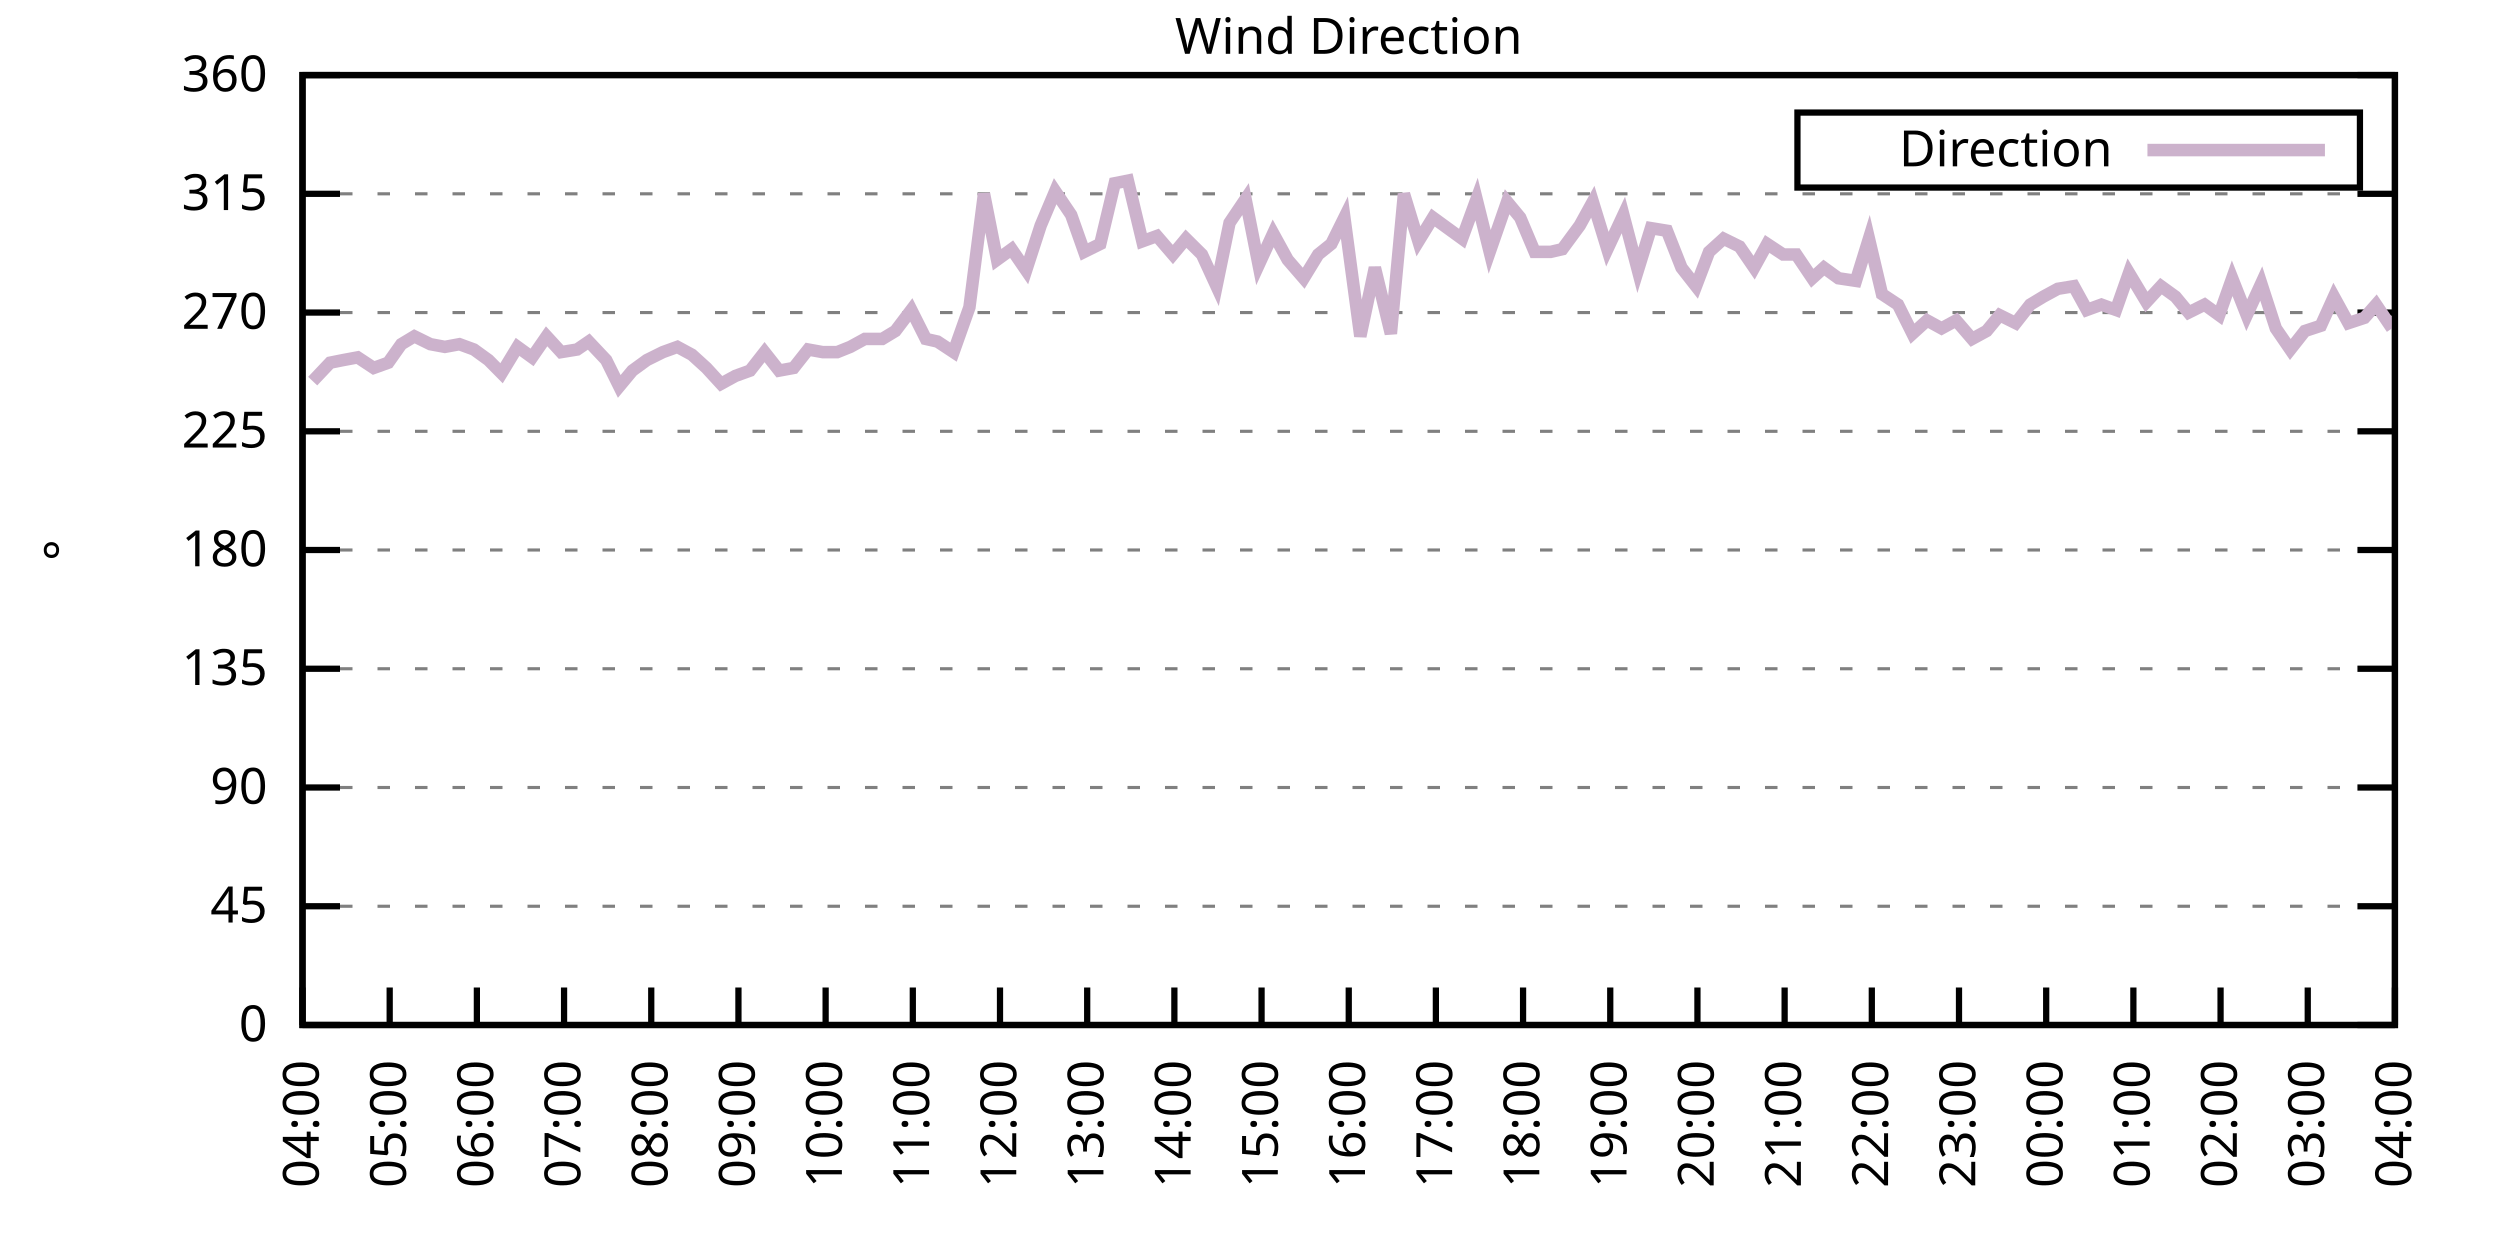
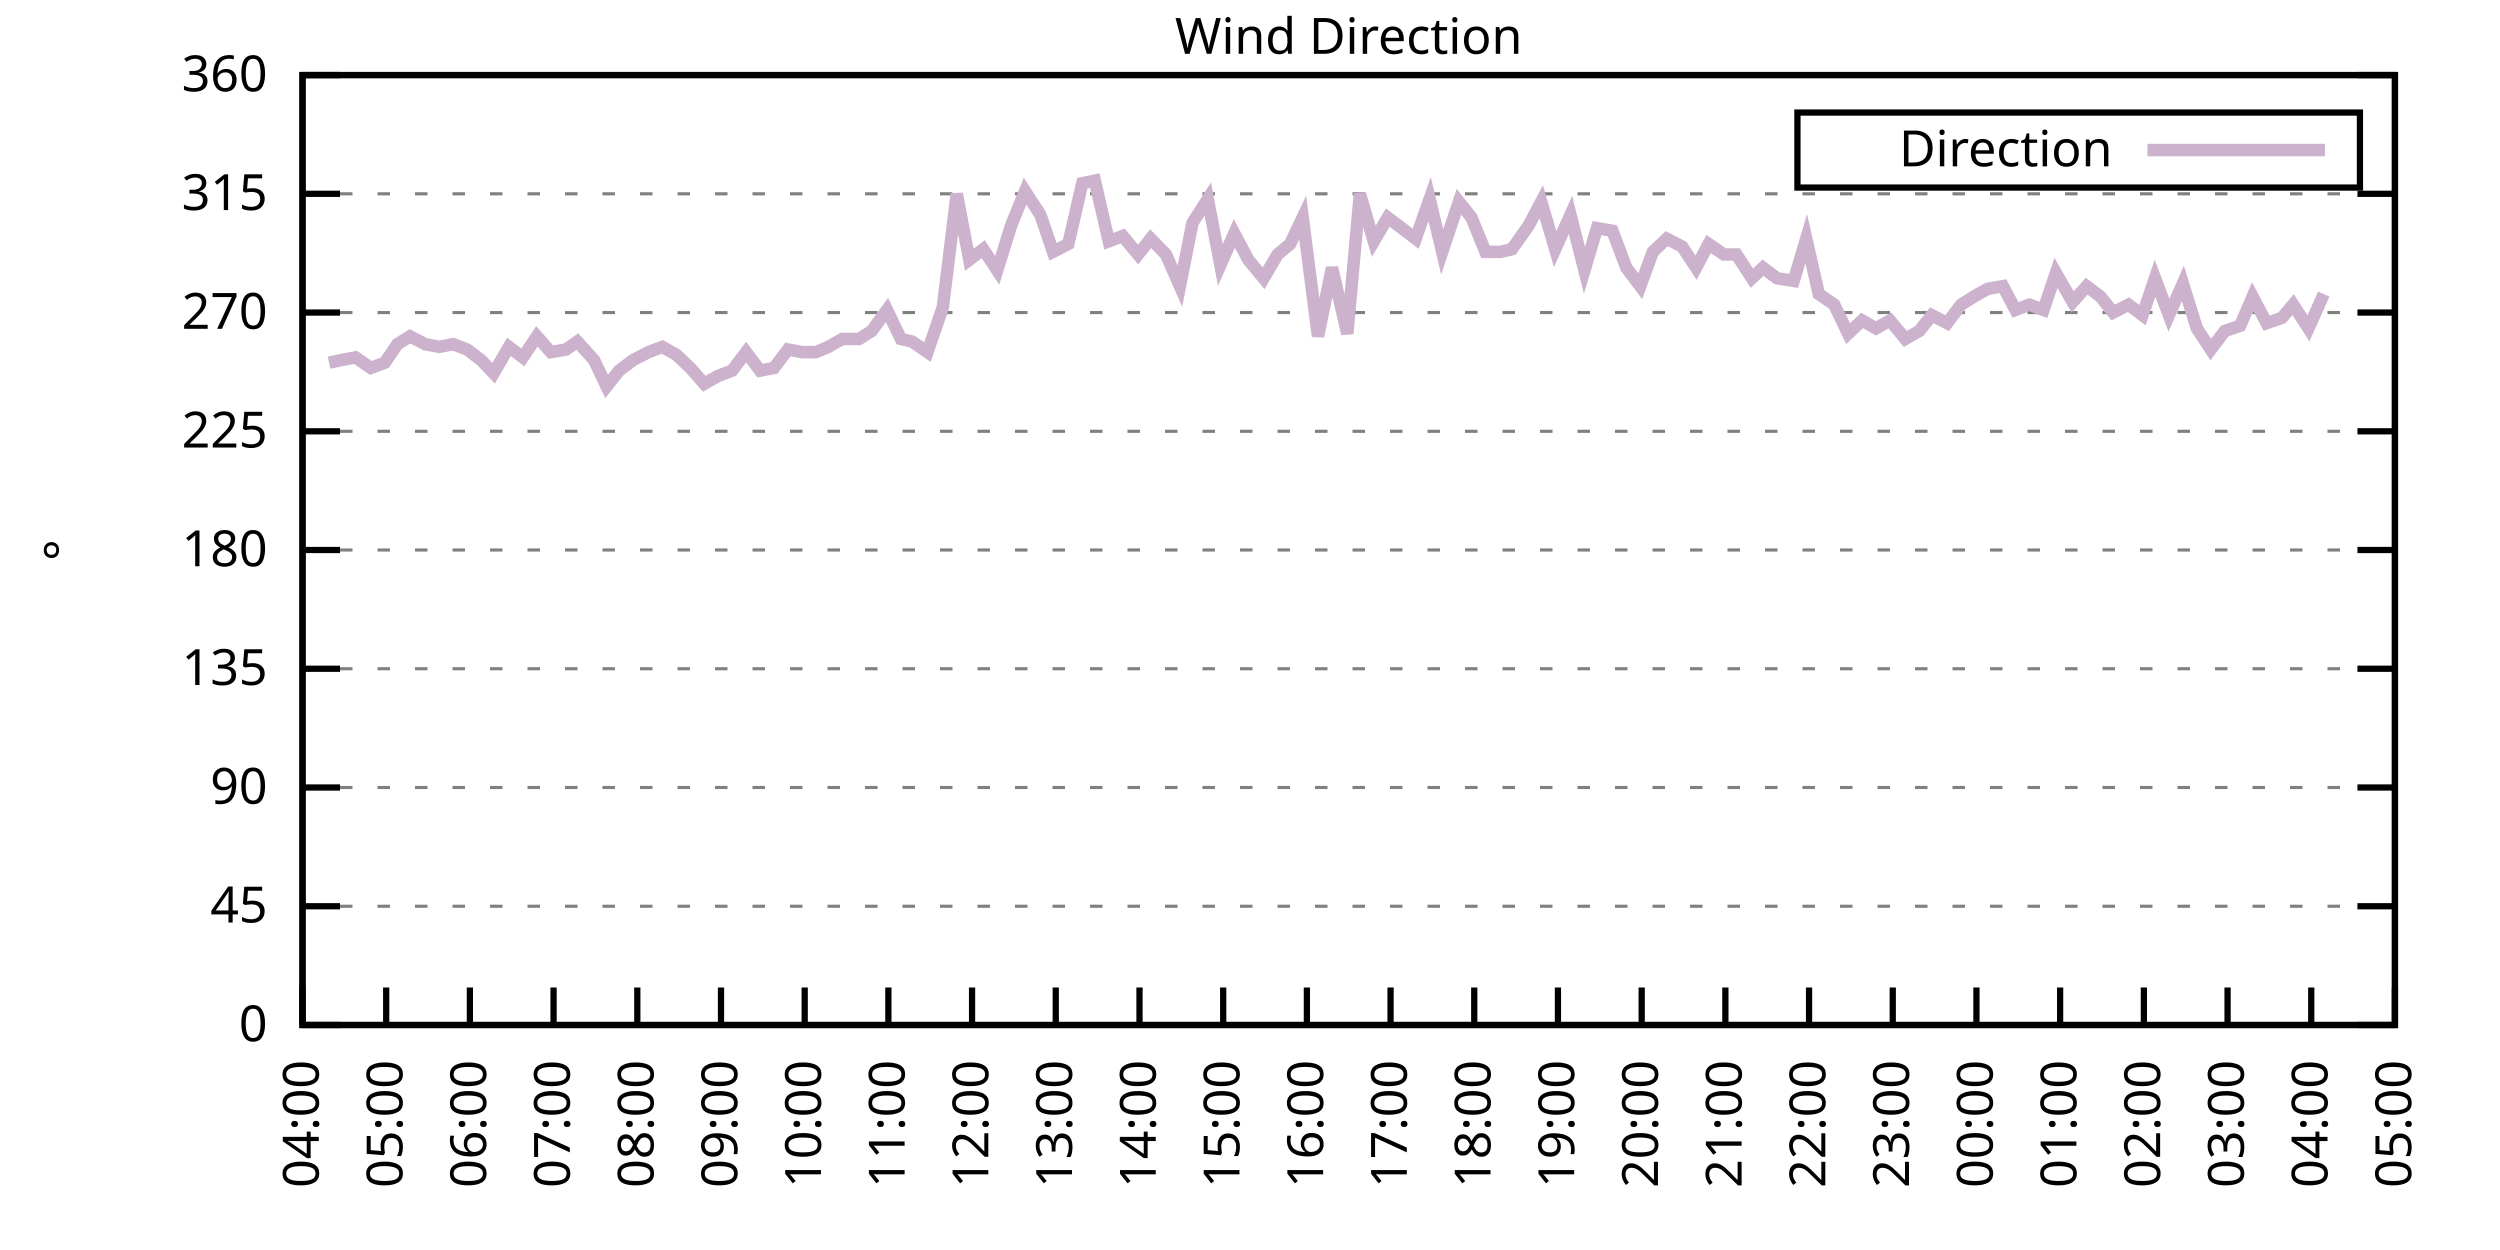
<svg xmlns="http://www.w3.org/2000/svg" xmlns:xlink="http://www.w3.org/1999/xlink" width="400" height="200" viewBox="0 0 400 200">
  <g id="gnuplot_canvas">
    <rect x="0" y="0" width="400" height="200" fill="none" />
    <defs>
      <circle id="gpDot" r="0.5" stroke-width="0.5" stroke="currentColor" />
      <path id="gpPt0" stroke-width="0.333" stroke="currentColor" d="M-1,0 h2 M0,-1 v2" />
      <path id="gpPt1" stroke-width="0.333" stroke="currentColor" d="M-1,-1 L1,1 M1,-1 L-1,1" />
      <path id="gpPt2" stroke-width="0.333" stroke="currentColor" d="M-1,0 L1,0 M0,-1 L0,1 M-1,-1 L1,1 M-1,1 L1,-1" />
      <rect id="gpPt3" stroke-width="0.333" stroke="currentColor" x="-1" y="-1" width="2" height="2" />
      <rect id="gpPt4" stroke-width="0.333" stroke="currentColor" fill="currentColor" x="-1" y="-1" width="2" height="2" />
      <circle id="gpPt5" stroke-width="0.333" stroke="currentColor" cx="0" cy="0" r="1" />
      <use xlink:href="#gpPt5" id="gpPt6" fill="currentColor" stroke="none" />
      <path id="gpPt7" stroke-width="0.333" stroke="currentColor" d="M0,-1.33 L-1.33,0.67 L1.33,0.67 z" />
      <use xlink:href="#gpPt7" id="gpPt8" fill="currentColor" stroke="none" />
      <use xlink:href="#gpPt7" id="gpPt9" stroke="currentColor" transform="rotate(180)" />
      <use xlink:href="#gpPt9" id="gpPt10" fill="currentColor" stroke="none" />
      <use xlink:href="#gpPt3" id="gpPt11" stroke="currentColor" transform="rotate(45)" />
      <use xlink:href="#gpPt11" id="gpPt12" fill="currentColor" stroke="none" />
      <path id="gpPt13" stroke-width="0.333" stroke="currentColor" d="M0,1.330 L1.265,0.411 L0.782,-1.067 L-0.782,-1.076 L-1.265,0.411 z" />
      <use xlink:href="#gpPt13" id="gpPt14" fill="currentColor" stroke="none" />
      <filter id="textbox" filterUnits="objectBoundingBox" x="0" y="0" height="1" width="1">
        <feFlood flood-color="white" flood-opacity="1" result="bgnd" />
        <feComposite in="SourceGraphic" in2="bgnd" operator="atop" />
      </filter>
      <filter id="greybox" filterUnits="objectBoundingBox" x="0" y="0" height="1" width="1">
        <feFlood flood-color="lightgrey" flood-opacity="1" result="grey" />
        <feComposite in="SourceGraphic" in2="grey" operator="atop" />
      </filter>
    </defs>
    <g fill="none" color="white" stroke="currentColor" stroke-width="1.00" stroke-linecap="butt" stroke-linejoin="miter">
</g>
    <g fill="none" color="black" stroke="currentColor" stroke-width="1.00" stroke-linecap="butt" stroke-linejoin="miter">
      <g stroke="none" shape-rendering="crispEdges">
        <polygon fill="rgb(255, 255, 255)" points="48.40,164.00 383.18,164.00 383.18,12.02 48.40,12.02 " />
      </g>
    </g>
    <g fill="none" color="black" stroke="currentColor" stroke-width="1.00" stroke-linecap="butt" stroke-linejoin="miter">
</g>
    <g fill="none" color="black" stroke="black" stroke-width="0.50" stroke-linecap="butt" stroke-linejoin="miter">
</g>
    <g fill="none" color="gray" stroke="currentColor" stroke-width="0.50" stroke-linecap="butt" stroke-linejoin="miter">
      <path stroke="gray" stroke-dasharray="2,4" class="gridline" d="M48.40,164.00 L383.19,164.00  " />
    </g>
    <g fill="none" color="gray" stroke="gray" stroke-width="1.00" stroke-linecap="butt" stroke-linejoin="miter">
</g>
    <g fill="none" color="black" stroke="currentColor" stroke-width="1.00" stroke-linecap="butt" stroke-linejoin="miter">
      <path stroke="black" d="M48.40,164.00 L54.40,164.00 M383.19,164.00 L377.19,164.00  " />
      <g transform="translate(42.80,166.60)" stroke="none" fill="black" font-family="Sans" font-size="8.00" text-anchor="end">
        <text>
          <tspan font-family="Sans"> 0</tspan>
        </text>
      </g>
    </g>
    <g fill="none" color="black" stroke="currentColor" stroke-width="1.00" stroke-linecap="butt" stroke-linejoin="miter">
</g>
    <g fill="none" color="black" stroke="black" stroke-width="0.50" stroke-linecap="butt" stroke-linejoin="miter">
</g>
    <g fill="none" color="gray" stroke="currentColor" stroke-width="0.50" stroke-linecap="butt" stroke-linejoin="miter">
      <path stroke="gray" stroke-dasharray="2,4" class="gridline" d="M48.40,145.00 L383.19,145.00  " />
    </g>
    <g fill="none" color="gray" stroke="gray" stroke-width="1.00" stroke-linecap="butt" stroke-linejoin="miter">
</g>
    <g fill="none" color="black" stroke="currentColor" stroke-width="1.00" stroke-linecap="butt" stroke-linejoin="miter">
      <path stroke="black" d="M48.40,145.00 L54.40,145.00 M383.19,145.00 L377.19,145.00  " />
      <g transform="translate(42.80,147.60)" stroke="none" fill="black" font-family="Sans" font-size="8.00" text-anchor="end">
        <text>
          <tspan font-family="Sans"> 45</tspan>
        </text>
      </g>
    </g>
    <g fill="none" color="black" stroke="currentColor" stroke-width="1.00" stroke-linecap="butt" stroke-linejoin="miter">
</g>
    <g fill="none" color="black" stroke="black" stroke-width="0.50" stroke-linecap="butt" stroke-linejoin="miter">
</g>
    <g fill="none" color="gray" stroke="currentColor" stroke-width="0.50" stroke-linecap="butt" stroke-linejoin="miter">
      <path stroke="gray" stroke-dasharray="2,4" class="gridline" d="M48.40,126.00 L383.19,126.00  " />
    </g>
    <g fill="none" color="gray" stroke="gray" stroke-width="1.00" stroke-linecap="butt" stroke-linejoin="miter">
</g>
    <g fill="none" color="black" stroke="currentColor" stroke-width="1.00" stroke-linecap="butt" stroke-linejoin="miter">
      <path stroke="black" d="M48.40,126.00 L54.40,126.00 M383.19,126.00 L377.19,126.00  " />
      <g transform="translate(42.80,128.60)" stroke="none" fill="black" font-family="Sans" font-size="8.00" text-anchor="end">
        <text>
          <tspan font-family="Sans"> 90</tspan>
        </text>
      </g>
    </g>
    <g fill="none" color="black" stroke="currentColor" stroke-width="1.00" stroke-linecap="butt" stroke-linejoin="miter">
</g>
    <g fill="none" color="black" stroke="black" stroke-width="0.50" stroke-linecap="butt" stroke-linejoin="miter">
</g>
    <g fill="none" color="gray" stroke="currentColor" stroke-width="0.50" stroke-linecap="butt" stroke-linejoin="miter">
      <path stroke="gray" stroke-dasharray="2,4" class="gridline" d="M48.40,107.00 L383.19,107.00  " />
    </g>
    <g fill="none" color="gray" stroke="gray" stroke-width="1.00" stroke-linecap="butt" stroke-linejoin="miter">
</g>
    <g fill="none" color="black" stroke="currentColor" stroke-width="1.00" stroke-linecap="butt" stroke-linejoin="miter">
      <path stroke="black" d="M48.40,107.00 L54.40,107.00 M383.19,107.00 L377.19,107.00  " />
      <g transform="translate(42.80,109.60)" stroke="none" fill="black" font-family="Sans" font-size="8.00" text-anchor="end">
        <text>
          <tspan font-family="Sans"> 135</tspan>
        </text>
      </g>
    </g>
    <g fill="none" color="black" stroke="currentColor" stroke-width="1.00" stroke-linecap="butt" stroke-linejoin="miter">
</g>
    <g fill="none" color="black" stroke="black" stroke-width="0.50" stroke-linecap="butt" stroke-linejoin="miter">
</g>
    <g fill="none" color="gray" stroke="currentColor" stroke-width="0.50" stroke-linecap="butt" stroke-linejoin="miter">
      <path stroke="gray" stroke-dasharray="2,4" class="gridline" d="M48.40,88.00 L383.19,88.00  " />
    </g>
    <g fill="none" color="gray" stroke="gray" stroke-width="1.00" stroke-linecap="butt" stroke-linejoin="miter">
</g>
    <g fill="none" color="black" stroke="currentColor" stroke-width="1.00" stroke-linecap="butt" stroke-linejoin="miter">
      <path stroke="black" d="M48.40,88.00 L54.40,88.00 M383.19,88.00 L377.19,88.00  " />
      <g transform="translate(42.80,90.60)" stroke="none" fill="black" font-family="Sans" font-size="8.00" text-anchor="end">
        <text>
          <tspan font-family="Sans"> 180</tspan>
        </text>
      </g>
    </g>
    <g fill="none" color="black" stroke="currentColor" stroke-width="1.00" stroke-linecap="butt" stroke-linejoin="miter">
</g>
    <g fill="none" color="black" stroke="black" stroke-width="0.50" stroke-linecap="butt" stroke-linejoin="miter">
</g>
    <g fill="none" color="gray" stroke="currentColor" stroke-width="0.50" stroke-linecap="butt" stroke-linejoin="miter">
      <path stroke="gray" stroke-dasharray="2,4" class="gridline" d="M48.40,69.01 L383.19,69.01  " />
    </g>
    <g fill="none" color="gray" stroke="gray" stroke-width="1.00" stroke-linecap="butt" stroke-linejoin="miter">
</g>
    <g fill="none" color="black" stroke="currentColor" stroke-width="1.00" stroke-linecap="butt" stroke-linejoin="miter">
      <path stroke="black" d="M48.40,69.01 L54.40,69.01 M383.19,69.01 L377.19,69.01  " />
      <g transform="translate(42.80,71.61)" stroke="none" fill="black" font-family="Sans" font-size="8.00" text-anchor="end">
        <text>
          <tspan font-family="Sans"> 225</tspan>
        </text>
      </g>
    </g>
    <g fill="none" color="black" stroke="currentColor" stroke-width="1.00" stroke-linecap="butt" stroke-linejoin="miter">
</g>
    <g fill="none" color="black" stroke="black" stroke-width="0.50" stroke-linecap="butt" stroke-linejoin="miter">
</g>
    <g fill="none" color="gray" stroke="currentColor" stroke-width="0.50" stroke-linecap="butt" stroke-linejoin="miter">
      <path stroke="gray" stroke-dasharray="2,4" class="gridline" d="M48.40,50.01 L383.19,50.01  " />
    </g>
    <g fill="none" color="gray" stroke="gray" stroke-width="1.00" stroke-linecap="butt" stroke-linejoin="miter">
</g>
    <g fill="none" color="black" stroke="currentColor" stroke-width="1.00" stroke-linecap="butt" stroke-linejoin="miter">
      <path stroke="black" d="M48.40,50.01 L54.40,50.01 M383.19,50.01 L377.19,50.01  " />
      <g transform="translate(42.80,52.61)" stroke="none" fill="black" font-family="Sans" font-size="8.00" text-anchor="end">
        <text>
          <tspan font-family="Sans"> 270</tspan>
        </text>
      </g>
    </g>
    <g fill="none" color="black" stroke="currentColor" stroke-width="1.00" stroke-linecap="butt" stroke-linejoin="miter">
</g>
    <g fill="none" color="black" stroke="black" stroke-width="0.50" stroke-linecap="butt" stroke-linejoin="miter">
</g>
    <g fill="none" color="gray" stroke="currentColor" stroke-width="0.50" stroke-linecap="butt" stroke-linejoin="miter">
      <path stroke="gray" stroke-dasharray="2,4" class="gridline" d="M48.40,31.01 L383.19,31.01  " />
    </g>
    <g fill="none" color="gray" stroke="gray" stroke-width="1.00" stroke-linecap="butt" stroke-linejoin="miter">
</g>
    <g fill="none" color="black" stroke="currentColor" stroke-width="1.00" stroke-linecap="butt" stroke-linejoin="miter">
      <path stroke="black" d="M48.40,31.01 L54.40,31.01 M383.19,31.01 L377.19,31.01  " />
      <g transform="translate(42.80,33.61)" stroke="none" fill="black" font-family="Sans" font-size="8.00" text-anchor="end">
        <text>
          <tspan font-family="Sans"> 315</tspan>
        </text>
      </g>
    </g>
    <g fill="none" color="black" stroke="currentColor" stroke-width="1.00" stroke-linecap="butt" stroke-linejoin="miter">
</g>
    <g fill="none" color="black" stroke="black" stroke-width="0.50" stroke-linecap="butt" stroke-linejoin="miter">
</g>
    <g fill="none" color="gray" stroke="currentColor" stroke-width="0.50" stroke-linecap="butt" stroke-linejoin="miter">
      <path stroke="gray" stroke-dasharray="2,4" class="gridline" d="M48.40,12.01 L383.19,12.01  " />
    </g>
    <g fill="none" color="gray" stroke="gray" stroke-width="1.00" stroke-linecap="butt" stroke-linejoin="miter">
</g>
    <g fill="none" color="black" stroke="currentColor" stroke-width="1.00" stroke-linecap="butt" stroke-linejoin="miter">
      <path stroke="black" d="M48.40,12.01 L54.40,12.01 M383.19,12.01 L377.19,12.01  " />
      <g transform="translate(42.80,14.61)" stroke="none" fill="black" font-family="Sans" font-size="8.00" text-anchor="end">
        <text>
          <tspan font-family="Sans"> 360</tspan>
        </text>
      </g>
    </g>
    <g fill="none" color="black" stroke="currentColor" stroke-width="1.00" stroke-linecap="butt" stroke-linejoin="miter">
      <path stroke="black" d="M48.40,164.00 L48.40,158.00  " />
      <g transform="translate(51.00,169.60) rotate(270.00)" stroke="none" fill="black" font-family="Sans" font-size="8.00" text-anchor="end">
        <text>
          <tspan font-family="Sans">04:00</tspan>
        </text>
      </g>
    </g>
    <g fill="none" color="black" stroke="currentColor" stroke-width="1.00" stroke-linecap="butt" stroke-linejoin="miter">
-       <path stroke="black" d="M62.35,164.00 L62.35,158.00  " />
-       <g transform="translate(64.95,169.60) rotate(270.00)" stroke="none" fill="black" font-family="Sans" font-size="8.00" text-anchor="end">
+       <path stroke="black" d="M61.79,164.00 L61.79,158.00  " />
+       <g transform="translate(64.39,169.60) rotate(270.00)" stroke="none" fill="black" font-family="Sans" font-size="8.00" text-anchor="end">
        <text>
          <tspan font-family="Sans">05:00</tspan>
        </text>
      </g>
    </g>
    <g fill="none" color="black" stroke="currentColor" stroke-width="1.00" stroke-linecap="butt" stroke-linejoin="miter">
-       <path stroke="black" d="M76.30,164.00 L76.30,158.00  " />
-       <g transform="translate(78.90,169.60) rotate(270.00)" stroke="none" fill="black" font-family="Sans" font-size="8.00" text-anchor="end">
+       <path stroke="black" d="M75.18,164.00 L75.18,158.00  " />
+       <g transform="translate(77.78,169.60) rotate(270.00)" stroke="none" fill="black" font-family="Sans" font-size="8.00" text-anchor="end">
        <text>
          <tspan font-family="Sans">06:00</tspan>
        </text>
      </g>
    </g>
    <g fill="none" color="black" stroke="currentColor" stroke-width="1.00" stroke-linecap="butt" stroke-linejoin="miter">
-       <path stroke="black" d="M90.25,164.00 L90.25,158.00  " />
-       <g transform="translate(92.85,169.60) rotate(270.00)" stroke="none" fill="black" font-family="Sans" font-size="8.00" text-anchor="end">
+       <path stroke="black" d="M88.57,164.00 L88.57,158.00  " />
+       <g transform="translate(91.17,169.60) rotate(270.00)" stroke="none" fill="black" font-family="Sans" font-size="8.00" text-anchor="end">
        <text>
          <tspan font-family="Sans">07:00</tspan>
        </text>
      </g>
    </g>
    <g fill="none" color="black" stroke="currentColor" stroke-width="1.00" stroke-linecap="butt" stroke-linejoin="miter">
-       <path stroke="black" d="M104.20,164.00 L104.20,158.00  " />
-       <g transform="translate(106.80,169.60) rotate(270.00)" stroke="none" fill="black" font-family="Sans" font-size="8.00" text-anchor="end">
+       <path stroke="black" d="M101.97,164.00 L101.97,158.00  " />
+       <g transform="translate(104.57,169.60) rotate(270.00)" stroke="none" fill="black" font-family="Sans" font-size="8.00" text-anchor="end">
        <text>
          <tspan font-family="Sans">08:00</tspan>
        </text>
      </g>
    </g>
    <g fill="none" color="black" stroke="currentColor" stroke-width="1.00" stroke-linecap="butt" stroke-linejoin="miter">
-       <path stroke="black" d="M118.15,164.00 L118.15,158.00  " />
-       <g transform="translate(120.75,169.60) rotate(270.00)" stroke="none" fill="black" font-family="Sans" font-size="8.00" text-anchor="end">
+       <path stroke="black" d="M115.36,164.00 L115.36,158.00  " />
+       <g transform="translate(117.96,169.60) rotate(270.00)" stroke="none" fill="black" font-family="Sans" font-size="8.00" text-anchor="end">
        <text>
          <tspan font-family="Sans">09:00</tspan>
        </text>
      </g>
    </g>
    <g fill="none" color="black" stroke="currentColor" stroke-width="1.00" stroke-linecap="butt" stroke-linejoin="miter">
-       <path stroke="black" d="M132.10,164.00 L132.10,158.00  " />
-       <g transform="translate(134.70,169.60) rotate(270.00)" stroke="none" fill="black" font-family="Sans" font-size="8.00" text-anchor="end">
+       <path stroke="black" d="M128.75,164.00 L128.75,158.00  " />
+       <g transform="translate(131.35,169.60) rotate(270.00)" stroke="none" fill="black" font-family="Sans" font-size="8.00" text-anchor="end">
        <text>
          <tspan font-family="Sans">10:00</tspan>
        </text>
      </g>
    </g>
    <g fill="none" color="black" stroke="currentColor" stroke-width="1.00" stroke-linecap="butt" stroke-linejoin="miter">
-       <path stroke="black" d="M146.05,164.00 L146.05,158.00  " />
-       <g transform="translate(148.65,169.60) rotate(270.00)" stroke="none" fill="black" font-family="Sans" font-size="8.00" text-anchor="end">
+       <path stroke="black" d="M142.14,164.00 L142.14,158.00  " />
+       <g transform="translate(144.74,169.60) rotate(270.00)" stroke="none" fill="black" font-family="Sans" font-size="8.00" text-anchor="end">
        <text>
          <tspan font-family="Sans">11:00</tspan>
        </text>
      </g>
    </g>
    <g fill="none" color="black" stroke="currentColor" stroke-width="1.00" stroke-linecap="butt" stroke-linejoin="miter">
-       <path stroke="black" d="M160.00,164.00 L160.00,158.00  " />
-       <g transform="translate(162.60,169.60) rotate(270.00)" stroke="none" fill="black" font-family="Sans" font-size="8.00" text-anchor="end">
+       <path stroke="black" d="M155.53,164.00 L155.53,158.00  " />
+       <g transform="translate(158.13,169.60) rotate(270.00)" stroke="none" fill="black" font-family="Sans" font-size="8.00" text-anchor="end">
        <text>
          <tspan font-family="Sans">12:00</tspan>
        </text>
      </g>
    </g>
    <g fill="none" color="black" stroke="currentColor" stroke-width="1.00" stroke-linecap="butt" stroke-linejoin="miter">
-       <path stroke="black" d="M173.95,164.00 L173.95,158.00  " />
-       <g transform="translate(176.55,169.60) rotate(270.00)" stroke="none" fill="black" font-family="Sans" font-size="8.00" text-anchor="end">
+       <path stroke="black" d="M168.92,164.00 L168.92,158.00  " />
+       <g transform="translate(171.52,169.60) rotate(270.00)" stroke="none" fill="black" font-family="Sans" font-size="8.00" text-anchor="end">
        <text>
          <tspan font-family="Sans">13:00</tspan>
        </text>
      </g>
    </g>
    <g fill="none" color="black" stroke="currentColor" stroke-width="1.00" stroke-linecap="butt" stroke-linejoin="miter">
-       <path stroke="black" d="M187.90,164.00 L187.90,158.00  " />
-       <g transform="translate(190.50,169.60) rotate(270.00)" stroke="none" fill="black" font-family="Sans" font-size="8.00" text-anchor="end">
+       <path stroke="black" d="M182.32,164.00 L182.32,158.00  " />
+       <g transform="translate(184.92,169.60) rotate(270.00)" stroke="none" fill="black" font-family="Sans" font-size="8.00" text-anchor="end">
        <text>
          <tspan font-family="Sans">14:00</tspan>
        </text>
      </g>
    </g>
    <g fill="none" color="black" stroke="currentColor" stroke-width="1.00" stroke-linecap="butt" stroke-linejoin="miter">
-       <path stroke="black" d="M201.85,164.00 L201.85,158.00  " />
-       <g transform="translate(204.45,169.60) rotate(270.00)" stroke="none" fill="black" font-family="Sans" font-size="8.00" text-anchor="end">
+       <path stroke="black" d="M195.71,164.00 L195.71,158.00  " />
+       <g transform="translate(198.31,169.60) rotate(270.00)" stroke="none" fill="black" font-family="Sans" font-size="8.00" text-anchor="end">
        <text>
          <tspan font-family="Sans">15:00</tspan>
        </text>
      </g>
    </g>
    <g fill="none" color="black" stroke="currentColor" stroke-width="1.00" stroke-linecap="butt" stroke-linejoin="miter">
-       <path stroke="black" d="M215.80,164.00 L215.80,158.00  " />
-       <g transform="translate(218.40,169.60) rotate(270.00)" stroke="none" fill="black" font-family="Sans" font-size="8.00" text-anchor="end">
+       <path stroke="black" d="M209.10,164.00 L209.10,158.00  " />
+       <g transform="translate(211.70,169.60) rotate(270.00)" stroke="none" fill="black" font-family="Sans" font-size="8.00" text-anchor="end">
        <text>
          <tspan font-family="Sans">16:00</tspan>
        </text>
      </g>
    </g>
    <g fill="none" color="black" stroke="currentColor" stroke-width="1.00" stroke-linecap="butt" stroke-linejoin="miter">
-       <path stroke="black" d="M229.74,164.00 L229.74,158.00  " />
-       <g transform="translate(232.34,169.60) rotate(270.00)" stroke="none" fill="black" font-family="Sans" font-size="8.00" text-anchor="end">
+       <path stroke="black" d="M222.49,164.00 L222.49,158.00  " />
+       <g transform="translate(225.09,169.60) rotate(270.00)" stroke="none" fill="black" font-family="Sans" font-size="8.00" text-anchor="end">
        <text>
          <tspan font-family="Sans">17:00</tspan>
        </text>
      </g>
    </g>
    <g fill="none" color="black" stroke="currentColor" stroke-width="1.00" stroke-linecap="butt" stroke-linejoin="miter">
-       <path stroke="black" d="M243.69,164.00 L243.69,158.00  " />
-       <g transform="translate(246.29,169.60) rotate(270.00)" stroke="none" fill="black" font-family="Sans" font-size="8.00" text-anchor="end">
+       <path stroke="black" d="M235.88,164.00 L235.88,158.00  " />
+       <g transform="translate(238.48,169.60) rotate(270.00)" stroke="none" fill="black" font-family="Sans" font-size="8.00" text-anchor="end">
        <text>
          <tspan font-family="Sans">18:00</tspan>
        </text>
      </g>
    </g>
    <g fill="none" color="black" stroke="currentColor" stroke-width="1.00" stroke-linecap="butt" stroke-linejoin="miter">
-       <path stroke="black" d="M257.64,164.00 L257.64,158.00  " />
-       <g transform="translate(260.24,169.60) rotate(270.00)" stroke="none" fill="black" font-family="Sans" font-size="8.00" text-anchor="end">
+       <path stroke="black" d="M249.27,164.00 L249.27,158.00  " />
+       <g transform="translate(251.87,169.60) rotate(270.00)" stroke="none" fill="black" font-family="Sans" font-size="8.00" text-anchor="end">
        <text>
          <tspan font-family="Sans">19:00</tspan>
        </text>
      </g>
    </g>
    <g fill="none" color="black" stroke="currentColor" stroke-width="1.00" stroke-linecap="butt" stroke-linejoin="miter">
-       <path stroke="black" d="M271.59,164.00 L271.59,158.00  " />
-       <g transform="translate(274.19,169.60) rotate(270.00)" stroke="none" fill="black" font-family="Sans" font-size="8.00" text-anchor="end">
+       <path stroke="black" d="M262.67,164.00 L262.67,158.00  " />
+       <g transform="translate(265.27,169.60) rotate(270.00)" stroke="none" fill="black" font-family="Sans" font-size="8.00" text-anchor="end">
        <text>
          <tspan font-family="Sans">20:00</tspan>
        </text>
      </g>
    </g>
    <g fill="none" color="black" stroke="currentColor" stroke-width="1.00" stroke-linecap="butt" stroke-linejoin="miter">
-       <path stroke="black" d="M285.54,164.00 L285.54,158.00  " />
-       <g transform="translate(288.14,169.60) rotate(270.00)" stroke="none" fill="black" font-family="Sans" font-size="8.00" text-anchor="end">
+       <path stroke="black" d="M276.06,164.00 L276.06,158.00  " />
+       <g transform="translate(278.66,169.60) rotate(270.00)" stroke="none" fill="black" font-family="Sans" font-size="8.00" text-anchor="end">
        <text>
          <tspan font-family="Sans">21:00</tspan>
        </text>
      </g>
    </g>
    <g fill="none" color="black" stroke="currentColor" stroke-width="1.00" stroke-linecap="butt" stroke-linejoin="miter">
-       <path stroke="black" d="M299.49,164.00 L299.49,158.00  " />
-       <g transform="translate(302.09,169.60) rotate(270.00)" stroke="none" fill="black" font-family="Sans" font-size="8.00" text-anchor="end">
+       <path stroke="black" d="M289.45,164.00 L289.45,158.00  " />
+       <g transform="translate(292.05,169.60) rotate(270.00)" stroke="none" fill="black" font-family="Sans" font-size="8.00" text-anchor="end">
        <text>
          <tspan font-family="Sans">22:00</tspan>
        </text>
      </g>
    </g>
    <g fill="none" color="black" stroke="currentColor" stroke-width="1.00" stroke-linecap="butt" stroke-linejoin="miter">
-       <path stroke="black" d="M313.44,164.00 L313.44,158.00  " />
-       <g transform="translate(316.04,169.60) rotate(270.00)" stroke="none" fill="black" font-family="Sans" font-size="8.00" text-anchor="end">
+       <path stroke="black" d="M302.84,164.00 L302.84,158.00  " />
+       <g transform="translate(305.44,169.60) rotate(270.00)" stroke="none" fill="black" font-family="Sans" font-size="8.00" text-anchor="end">
        <text>
          <tspan font-family="Sans">23:00</tspan>
        </text>
      </g>
    </g>
    <g fill="none" color="black" stroke="currentColor" stroke-width="1.00" stroke-linecap="butt" stroke-linejoin="miter">
-       <path stroke="black" d="M327.39,164.00 L327.39,158.00  " />
-       <g transform="translate(329.99,169.60) rotate(270.00)" stroke="none" fill="black" font-family="Sans" font-size="8.00" text-anchor="end">
+       <path stroke="black" d="M316.23,164.00 L316.23,158.00  " />
+       <g transform="translate(318.83,169.60) rotate(270.00)" stroke="none" fill="black" font-family="Sans" font-size="8.00" text-anchor="end">
        <text>
          <tspan font-family="Sans">00:00</tspan>
        </text>
      </g>
    </g>
    <g fill="none" color="black" stroke="currentColor" stroke-width="1.00" stroke-linecap="butt" stroke-linejoin="miter">
-       <path stroke="black" d="M341.34,164.00 L341.34,158.00  " />
-       <g transform="translate(343.94,169.60) rotate(270.00)" stroke="none" fill="black" font-family="Sans" font-size="8.00" text-anchor="end">
+       <path stroke="black" d="M329.62,164.00 L329.62,158.00  " />
+       <g transform="translate(332.22,169.60) rotate(270.00)" stroke="none" fill="black" font-family="Sans" font-size="8.00" text-anchor="end">
        <text>
          <tspan font-family="Sans">01:00</tspan>
        </text>
      </g>
    </g>
    <g fill="none" color="black" stroke="currentColor" stroke-width="1.00" stroke-linecap="butt" stroke-linejoin="miter">
-       <path stroke="black" d="M355.29,164.00 L355.29,158.00  " />
-       <g transform="translate(357.89,169.60) rotate(270.00)" stroke="none" fill="black" font-family="Sans" font-size="8.00" text-anchor="end">
+       <path stroke="black" d="M343.02,164.00 L343.02,158.00  " />
+       <g transform="translate(345.62,169.60) rotate(270.00)" stroke="none" fill="black" font-family="Sans" font-size="8.00" text-anchor="end">
        <text>
          <tspan font-family="Sans">02:00</tspan>
        </text>
      </g>
    </g>
    <g fill="none" color="black" stroke="currentColor" stroke-width="1.00" stroke-linecap="butt" stroke-linejoin="miter">
-       <path stroke="black" d="M369.24,164.00 L369.24,158.00  " />
-       <g transform="translate(371.84,169.60) rotate(270.00)" stroke="none" fill="black" font-family="Sans" font-size="8.00" text-anchor="end">
+       <path stroke="black" d="M356.41,164.00 L356.41,158.00  " />
+       <g transform="translate(359.01,169.60) rotate(270.00)" stroke="none" fill="black" font-family="Sans" font-size="8.00" text-anchor="end">
        <text>
          <tspan font-family="Sans">03:00</tspan>
+         </text>
+       </g>
+     </g>
+     <g fill="none" color="black" stroke="currentColor" stroke-width="1.00" stroke-linecap="butt" stroke-linejoin="miter">
+       <path stroke="black" d="M369.80,164.00 L369.80,158.00  " />
+       <g transform="translate(372.40,169.60) rotate(270.00)" stroke="none" fill="black" font-family="Sans" font-size="8.00" text-anchor="end">
+         <text>
+           <tspan font-family="Sans">04:00</tspan>
        </text>
      </g>
    </g>
    <g fill="none" color="black" stroke="currentColor" stroke-width="1.00" stroke-linecap="butt" stroke-linejoin="miter">
      <path stroke="black" d="M383.19,164.00 L383.19,158.00  " />
      <g transform="translate(385.79,169.60) rotate(270.00)" stroke="none" fill="black" font-family="Sans" font-size="8.00" text-anchor="end">
        <text>
-           <tspan font-family="Sans">04:00</tspan>
+           <tspan font-family="Sans">05:00</tspan>
        </text>
      </g>
    </g>
    <g fill="none" color="black" stroke="currentColor" stroke-width="1.00" stroke-linecap="butt" stroke-linejoin="miter">
</g>
    <g fill="none" color="black" stroke="currentColor" stroke-width="1.00" stroke-linecap="butt" stroke-linejoin="miter">
      <path stroke="black" d="M48.40,12.01 L48.40,164.00 L383.19,164.00 L383.19,12.01 L48.40,12.01 Z  " />
    </g>
    <g fill="none" color="black" stroke="currentColor" stroke-width="1.00" stroke-linecap="butt" stroke-linejoin="miter">
</g>
    <g fill="none" color="black" stroke="currentColor" stroke-width="1.00" stroke-linecap="butt" stroke-linejoin="miter">
      <path stroke="black" d="M287.59,30.01 L287.59,18.01 L377.59,18.01 L377.59,30.01 L287.59,30.01 Z  " />
    </g>
    <g id="Wind_direction_plot_1">
      <g fill="none" color="white" stroke="black" stroke-width="2.00" stroke-linecap="butt" stroke-linejoin="miter">
</g>
      <g fill="none" color="black" stroke="currentColor" stroke-width="2.00" stroke-linecap="butt" stroke-linejoin="miter">
        <g transform="translate(337.99,26.61)" stroke="none" fill="black" font-family="Sans" font-size="8.00" text-anchor="end">
          <text>
            <tspan font-family="Sans">Direction</tspan>
          </text>
        </g>
      </g>
      <g fill="none" color="black" stroke="currentColor" stroke-width="2.00" stroke-linecap="butt" stroke-linejoin="miter">
-         <path stroke="rgb(204, 178, 204)" d="M343.59,24.01 L371.99,24.01 M50.03,60.98 L52.82,58.03 L54.91,57.61 L57.23,57.18 L59.79,58.87 L62.12,58.03   L64.21,55.07 L66.30,53.81 L68.86,55.07 L71.18,55.50 L73.51,55.07 L75.83,55.92 L78.16,57.61 L80.25,59.72   L82.81,55.50 L85.13,57.18 L87.46,53.81 L89.78,56.34 L92.34,55.92 L94.20,54.65 L96.99,57.61 L99.08,61.83   L101.18,59.30 L103.50,57.61 L106.06,56.34 L108.38,55.50 L110.71,56.76 L113.03,58.87 L115.36,61.41 L117.68,60.14   L120.01,59.30 L122.33,56.34 L124.66,59.30 L126.98,58.87 L129.31,55.92 L131.63,56.34 L133.96,56.34 L136.05,55.50   L138.37,54.23 L141.16,54.23 L143.26,52.96 L145.81,49.59 L148.14,54.23 L150.00,54.65 L152.56,56.34 L155.11,49.16   L157.44,31.01 L159.53,41.56 L161.86,39.87 L164.18,43.25 L166.51,36.08 L168.83,30.59 L171.39,34.39 L173.48,40.30   L176.04,39.03 L178.36,29.32 L180.46,28.90 L182.78,38.61 L185.11,37.76 L187.66,40.72 L189.76,38.19 L192.31,40.72   L194.64,45.79 L196.73,35.65 L199.29,31.85 L201.38,42.41 L203.71,37.34 L206.03,41.56 L208.59,44.52 L210.91,40.72   L213.01,39.03 L215.10,34.81 L217.65,53.81 L219.98,42.83 L222.54,53.39 L224.63,31.01 L226.95,38.61 L229.28,34.81   L231.60,36.50 L233.93,38.19 L236.25,31.85 L238.35,40.30 L241.14,32.28 L243.23,34.81 L245.55,40.30 L248.11,40.30   L249.97,39.87 L252.76,36.08 L254.85,32.28 L257.18,39.87 L259.74,34.39 L262.06,43.25 L264.15,36.50 L266.71,36.92   L269.04,42.83 L271.36,45.79 L273.45,40.30 L275.78,38.19 L278.34,39.45 L280.66,42.83 L282.75,39.03 L285.31,40.72   L287.40,40.72 L289.96,44.52 L291.82,42.83 L294.15,44.52 L296.94,44.94 L299.03,38.19 L301.12,47.05 L303.68,48.74   L306.00,53.39 L308.33,51.27 L310.65,52.54 L312.98,51.27 L315.53,54.23 L317.86,52.96 L319.95,50.43 L322.51,51.70   L324.83,48.74 L326.93,47.47 L329.25,46.21 L331.81,45.79 L333.90,49.59 L336.23,48.74 L338.55,49.59 L340.64,43.67   L343.43,48.32 L345.76,45.79 L348.08,47.47 L350.18,50.01 L352.73,48.74 L355.06,50.43 L357.15,44.52 L359.48,50.43   L361.80,45.36 L364.13,52.54 L366.45,55.92 L368.78,52.96 L371.33,52.12 L373.43,47.47 L375.75,51.70 L378.31,50.85   L380.17,48.74 L382.73,52.54  " />
+         <path stroke="rgb(204, 178, 204)" d="M343.59,24.01 L371.99,24.01 M52.64,58.03 L54.65,57.61 L56.88,57.18 L59.34,58.87 L61.57,58.03 L63.58,55.07   L65.59,53.81 L68.04,55.07 L70.27,55.50 L72.50,55.07 L74.74,55.92 L76.97,57.61 L78.98,59.72 L81.43,55.50   L83.66,57.18 L85.90,53.81 L88.13,56.34 L90.58,55.92 L92.37,54.65 L95.05,57.61 L97.06,61.83 L99.06,59.30   L101.30,57.61 L103.75,56.34 L105.98,55.50 L108.22,56.76 L110.45,58.87 L112.68,61.41 L114.91,60.14 L117.14,59.30   L119.38,56.34 L121.61,59.30 L123.84,58.87 L126.07,55.92 L128.30,56.34 L130.54,56.34 L132.54,55.50 L134.78,54.23   L137.45,54.23 L139.46,52.96 L141.92,49.59 L144.15,54.23 L145.94,54.65 L148.39,56.34 L150.85,49.16 L153.08,31.01   L155.09,41.56 L157.32,39.87 L159.55,43.25 L161.78,36.08 L164.01,30.59 L166.47,34.39 L168.48,40.30 L170.93,39.03   L173.17,29.32 L175.17,28.90 L177.41,38.61 L179.64,37.76 L182.09,40.72 L184.10,38.19 L186.56,40.72 L188.79,45.79   L190.80,35.65 L193.25,31.85 L195.26,42.41 L197.49,37.34 L199.73,41.56 L202.18,44.52 L204.41,40.72 L206.42,39.03   L208.43,34.81 L210.88,53.81 L213.12,42.83 L215.57,53.39 L217.58,31.01 L219.81,38.61 L222.04,34.81 L224.28,36.50   L226.51,38.19 L228.74,31.85 L230.75,40.30 L233.43,32.28 L235.44,34.81 L237.67,40.30 L240.12,40.30 L241.91,39.87   L244.59,36.08 L246.60,32.28 L248.83,39.87 L251.28,34.39 L253.51,43.25 L255.52,36.50 L257.98,36.92 L260.21,42.83   L262.44,45.79 L264.45,40.30 L266.68,38.19 L269.14,39.45 L271.37,42.83 L273.38,39.03 L275.83,40.72 L277.84,40.72   L280.30,44.52 L282.08,42.83 L284.32,44.52 L286.99,44.94 L289.00,38.19 L291.01,47.05 L293.47,48.74 L295.70,53.39   L297.93,51.27 L300.16,52.54 L302.39,51.27 L304.85,54.23 L307.08,52.96 L309.09,50.43 L311.54,51.70 L313.78,48.74   L315.79,47.47 L318.02,46.21 L320.47,45.79 L322.48,49.59 L324.71,48.74 L326.95,49.59 L328.95,43.67 L331.63,48.32   L333.86,45.79 L336.10,47.47 L338.10,50.01 L340.56,48.74 L342.79,50.43 L344.80,44.52 L347.03,50.43 L349.26,45.36   L351.50,52.54 L353.73,55.92 L355.96,52.96 L358.42,52.12 L360.42,47.47 L362.66,51.70 L365.11,50.85 L366.90,48.74   L369.35,52.54 L371.81,47.05  " />
      </g>
    </g>
    <g fill="none" color="black" stroke="currentColor" stroke-width="2.00" stroke-linecap="butt" stroke-linejoin="miter">
</g>
    <g fill="none" color="black" stroke="black" stroke-width="1.00" stroke-linecap="butt" stroke-linejoin="miter">
</g>
    <g fill="none" color="black" stroke="currentColor" stroke-width="1.00" stroke-linecap="butt" stroke-linejoin="miter">
      <path stroke="black" d="M48.40,12.01 L48.40,164.00 L383.19,164.00 L383.19,12.01 L48.40,12.01 Z  " />
      <g transform="translate(12.80,88.01) rotate(270.00)" stroke="none" fill="black" font-family="Sans" font-size="8.00" text-anchor="middle">
        <text>
          <tspan font-family="Sans">°</tspan>
        </text>
      </g>
    </g>
    <g fill="none" color="black" stroke="currentColor" stroke-width="1.00" stroke-linecap="butt" stroke-linejoin="miter">
</g>
    <g fill="none" color="black" stroke="currentColor" stroke-width="1.00" stroke-linecap="butt" stroke-linejoin="miter">
      <g transform="translate(215.79,8.61)" stroke="none" fill="black" font-family="Sans" font-size="8.00" text-anchor="middle">
        <text>
          <tspan font-family="Sans">Wind Direction</tspan>
        </text>
      </g>
    </g>
    <g fill="none" color="black" stroke="currentColor" stroke-width="1.00" stroke-linecap="butt" stroke-linejoin="miter">
</g>
  </g>
</svg>
